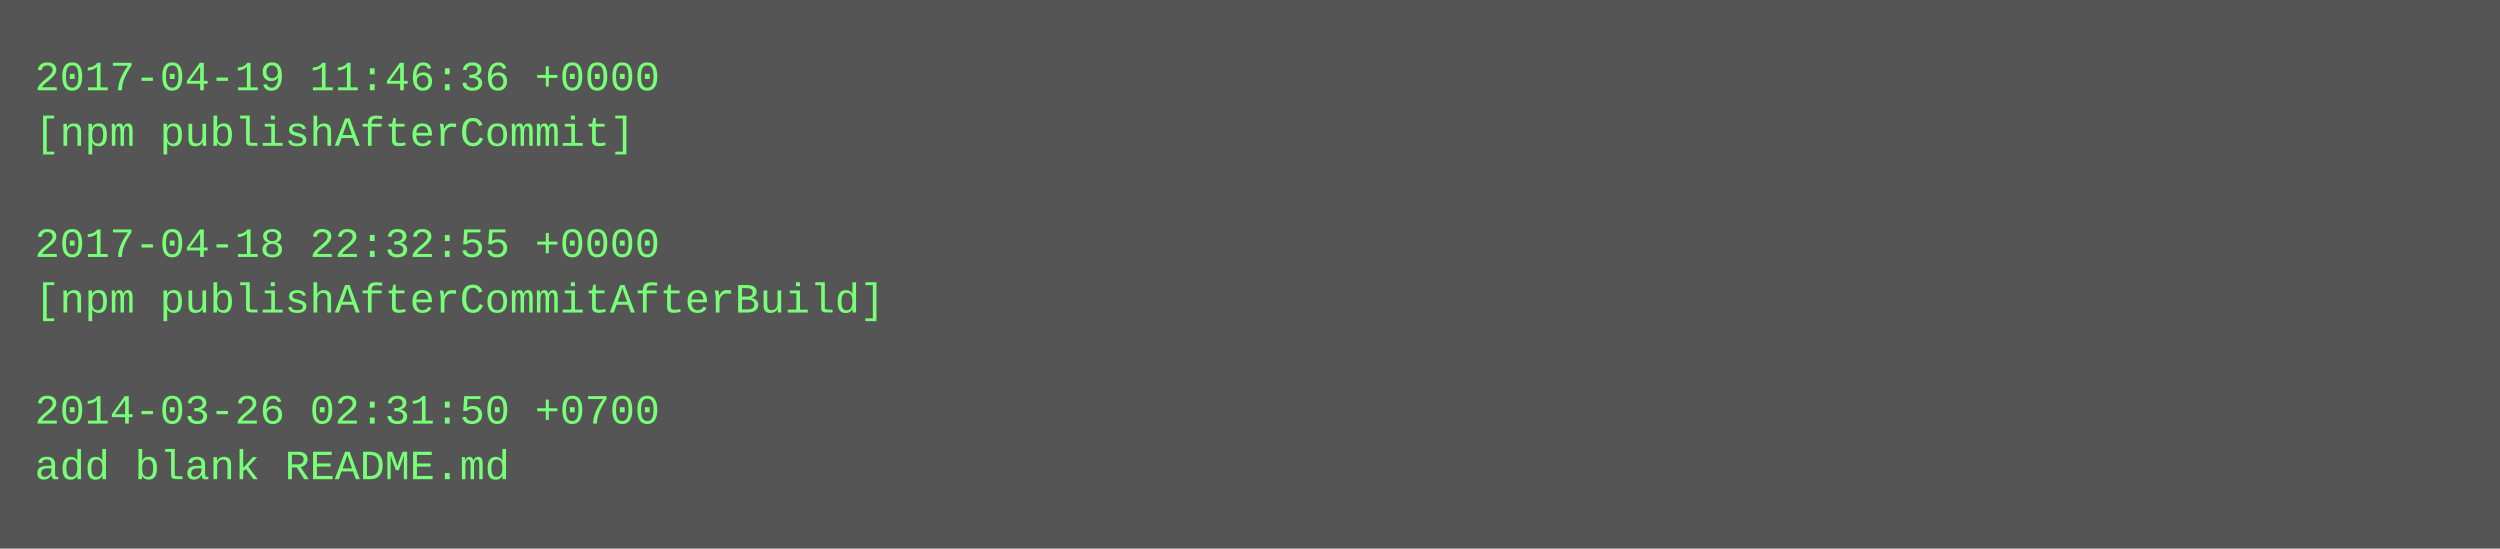
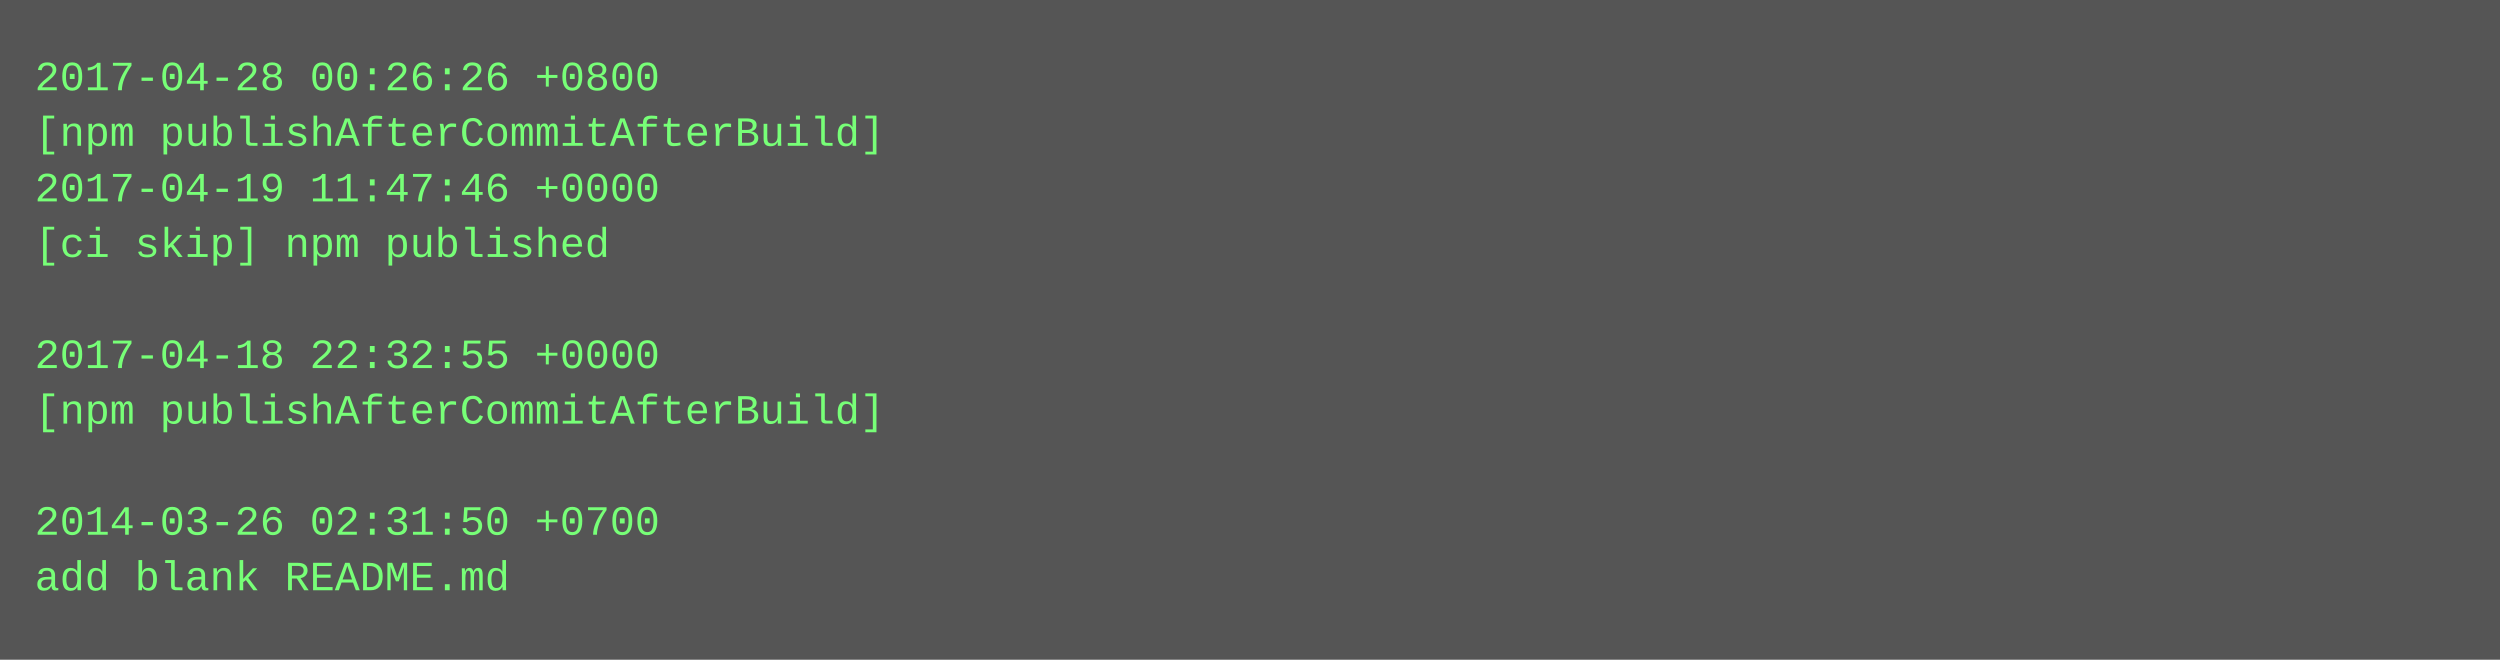
- <svg xmlns="http://www.w3.org/2000/svg" height="158" width="720">
-   <rect height="158" fill="#555" width="720" />
+ <svg xmlns="http://www.w3.org/2000/svg" height="190" width="720">
+   <rect height="190" fill="#555" width="720" />
  <text fill="#7f7" font-family="Courier New" font-size="12" xml:space="preserve">
-     <tspan x="10" y="26">2017-04-19 11:46:36 +0000</tspan>
-     <tspan x="10" y="42">[npm publishAfterCommit]</tspan>
-     <tspan x="10" y="58" />
-     <tspan x="10" y="74">2017-04-18 22:32:55 +0000</tspan>
-     <tspan x="10" y="90">[npm publishAfterCommitAfterBuild]</tspan>
-     <tspan x="10" y="106" />
-     <tspan x="10" y="122">2014-03-26 02:31:50 +0700</tspan>
-     <tspan x="10" y="138">add blank README.md</tspan>
+     <tspan x="10" y="26">2017-04-28 00:26:26 +0800</tspan>
+     <tspan x="10" y="42">[npm publishAfterCommitAfterBuild]</tspan>
+     <tspan x="10" y="58">2017-04-19 11:47:46 +0000</tspan>
+     <tspan x="10" y="74">[ci skip] npm published</tspan>
+     <tspan x="10" y="90" />
+     <tspan x="10" y="106">2017-04-18 22:32:55 +0000</tspan>
+     <tspan x="10" y="122">[npm publishAfterCommitAfterBuild]</tspan>
+     <tspan x="10" y="138" />
+     <tspan x="10" y="154">2014-03-26 02:31:50 +0700</tspan>
+     <tspan x="10" y="170">add blank README.md</tspan>
  </text>
</svg>
